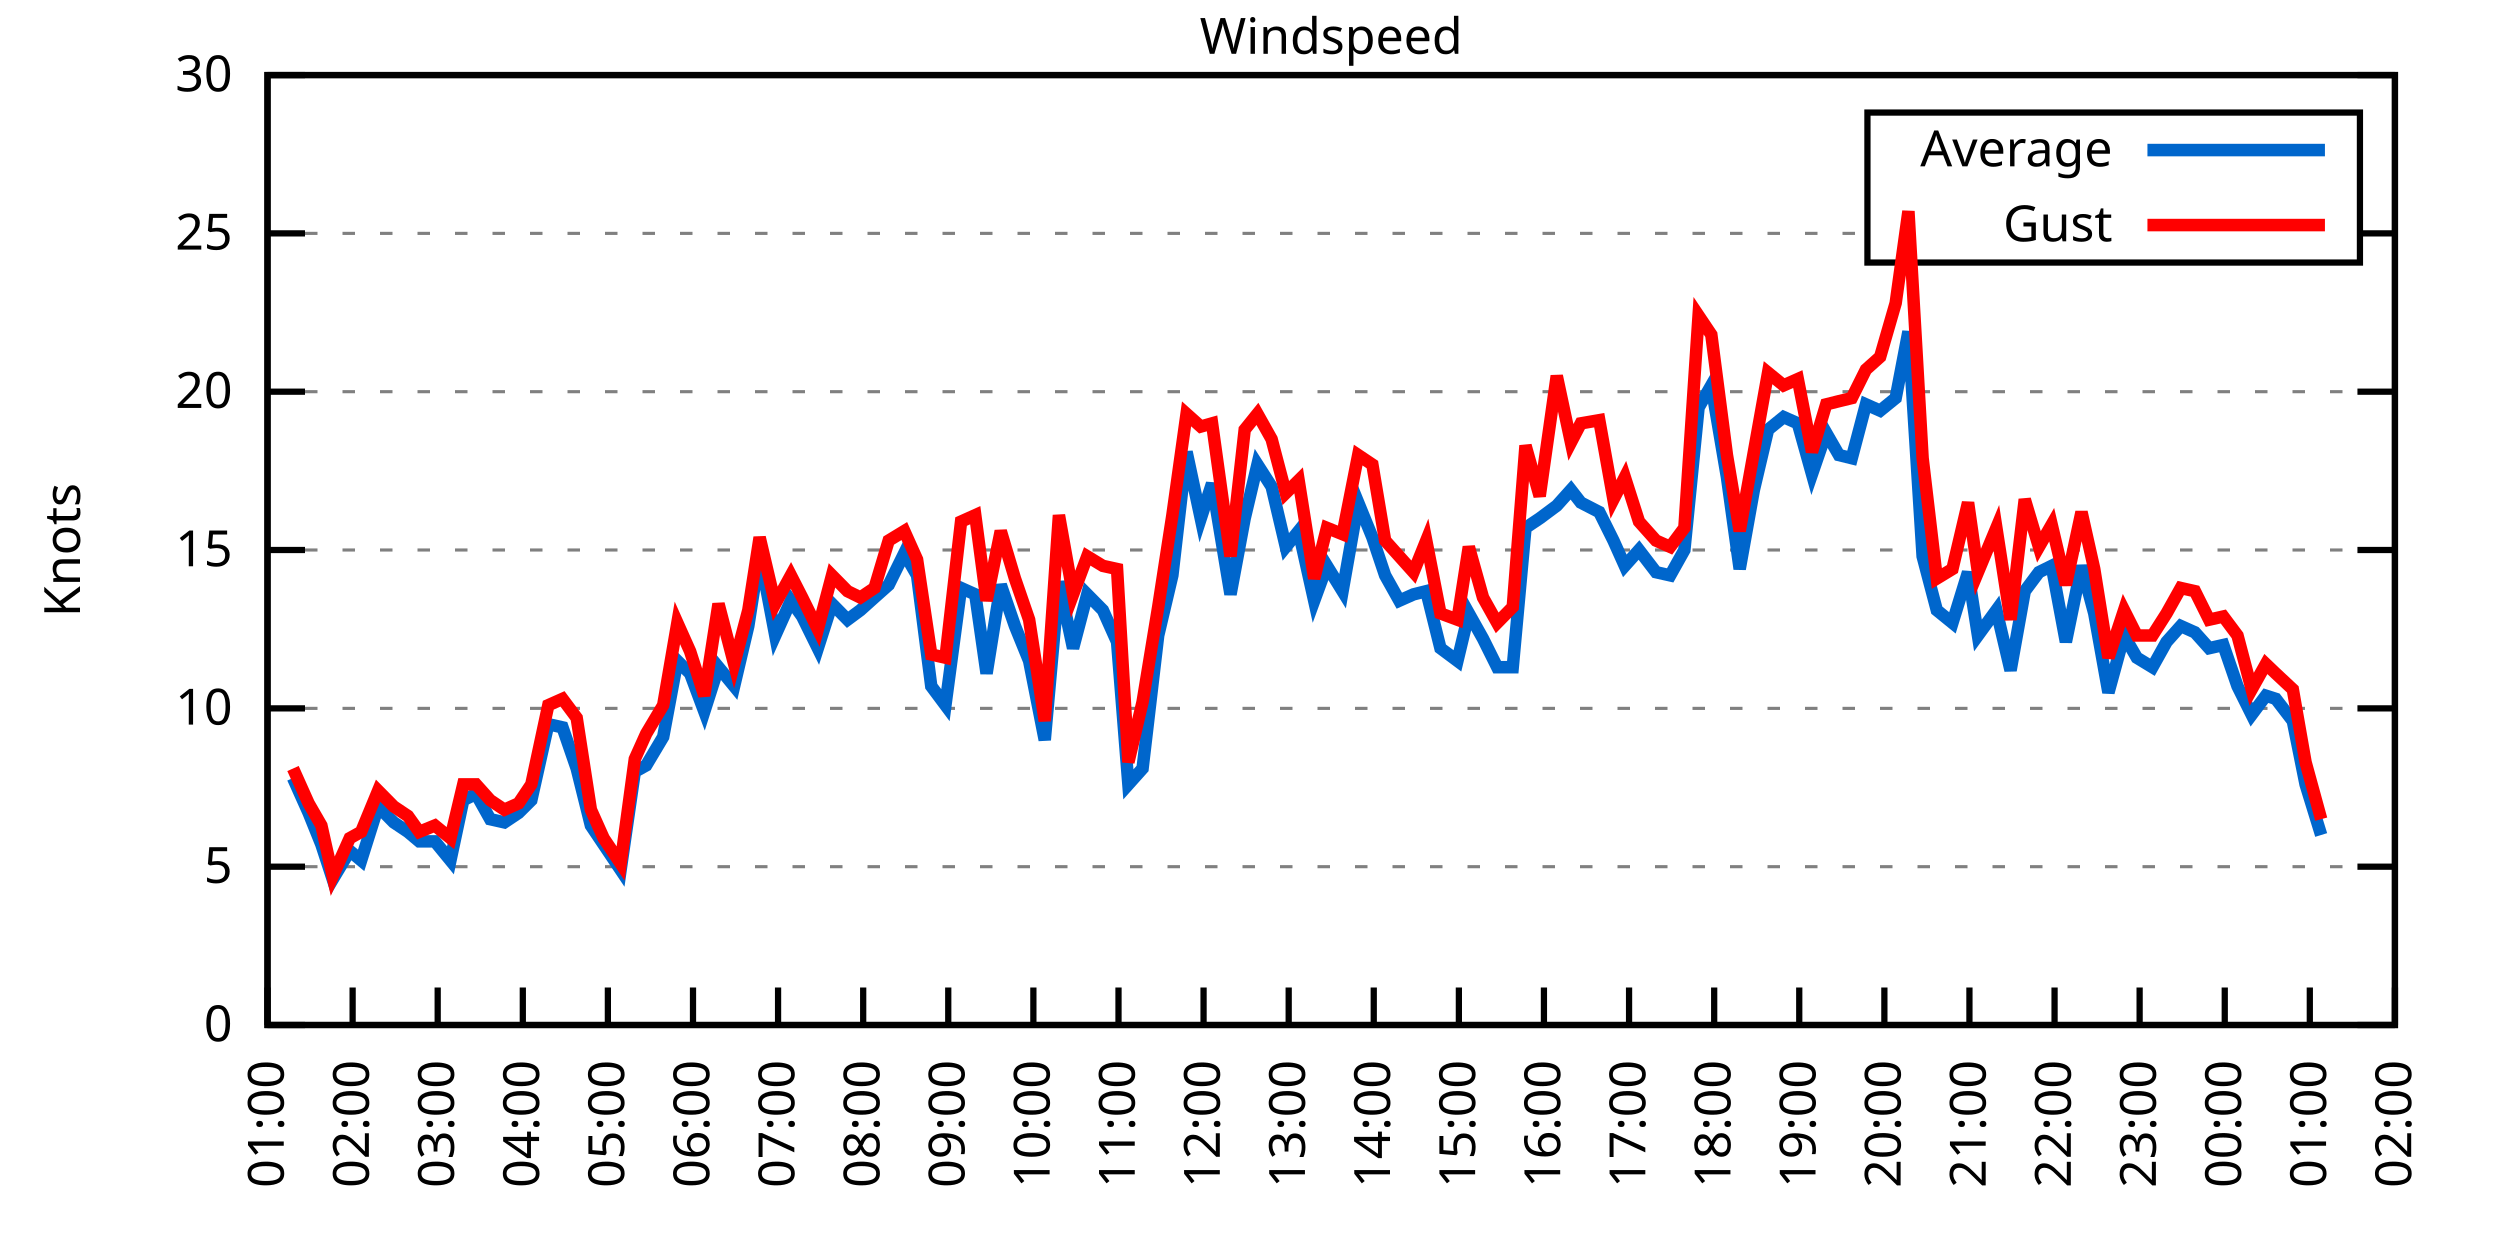
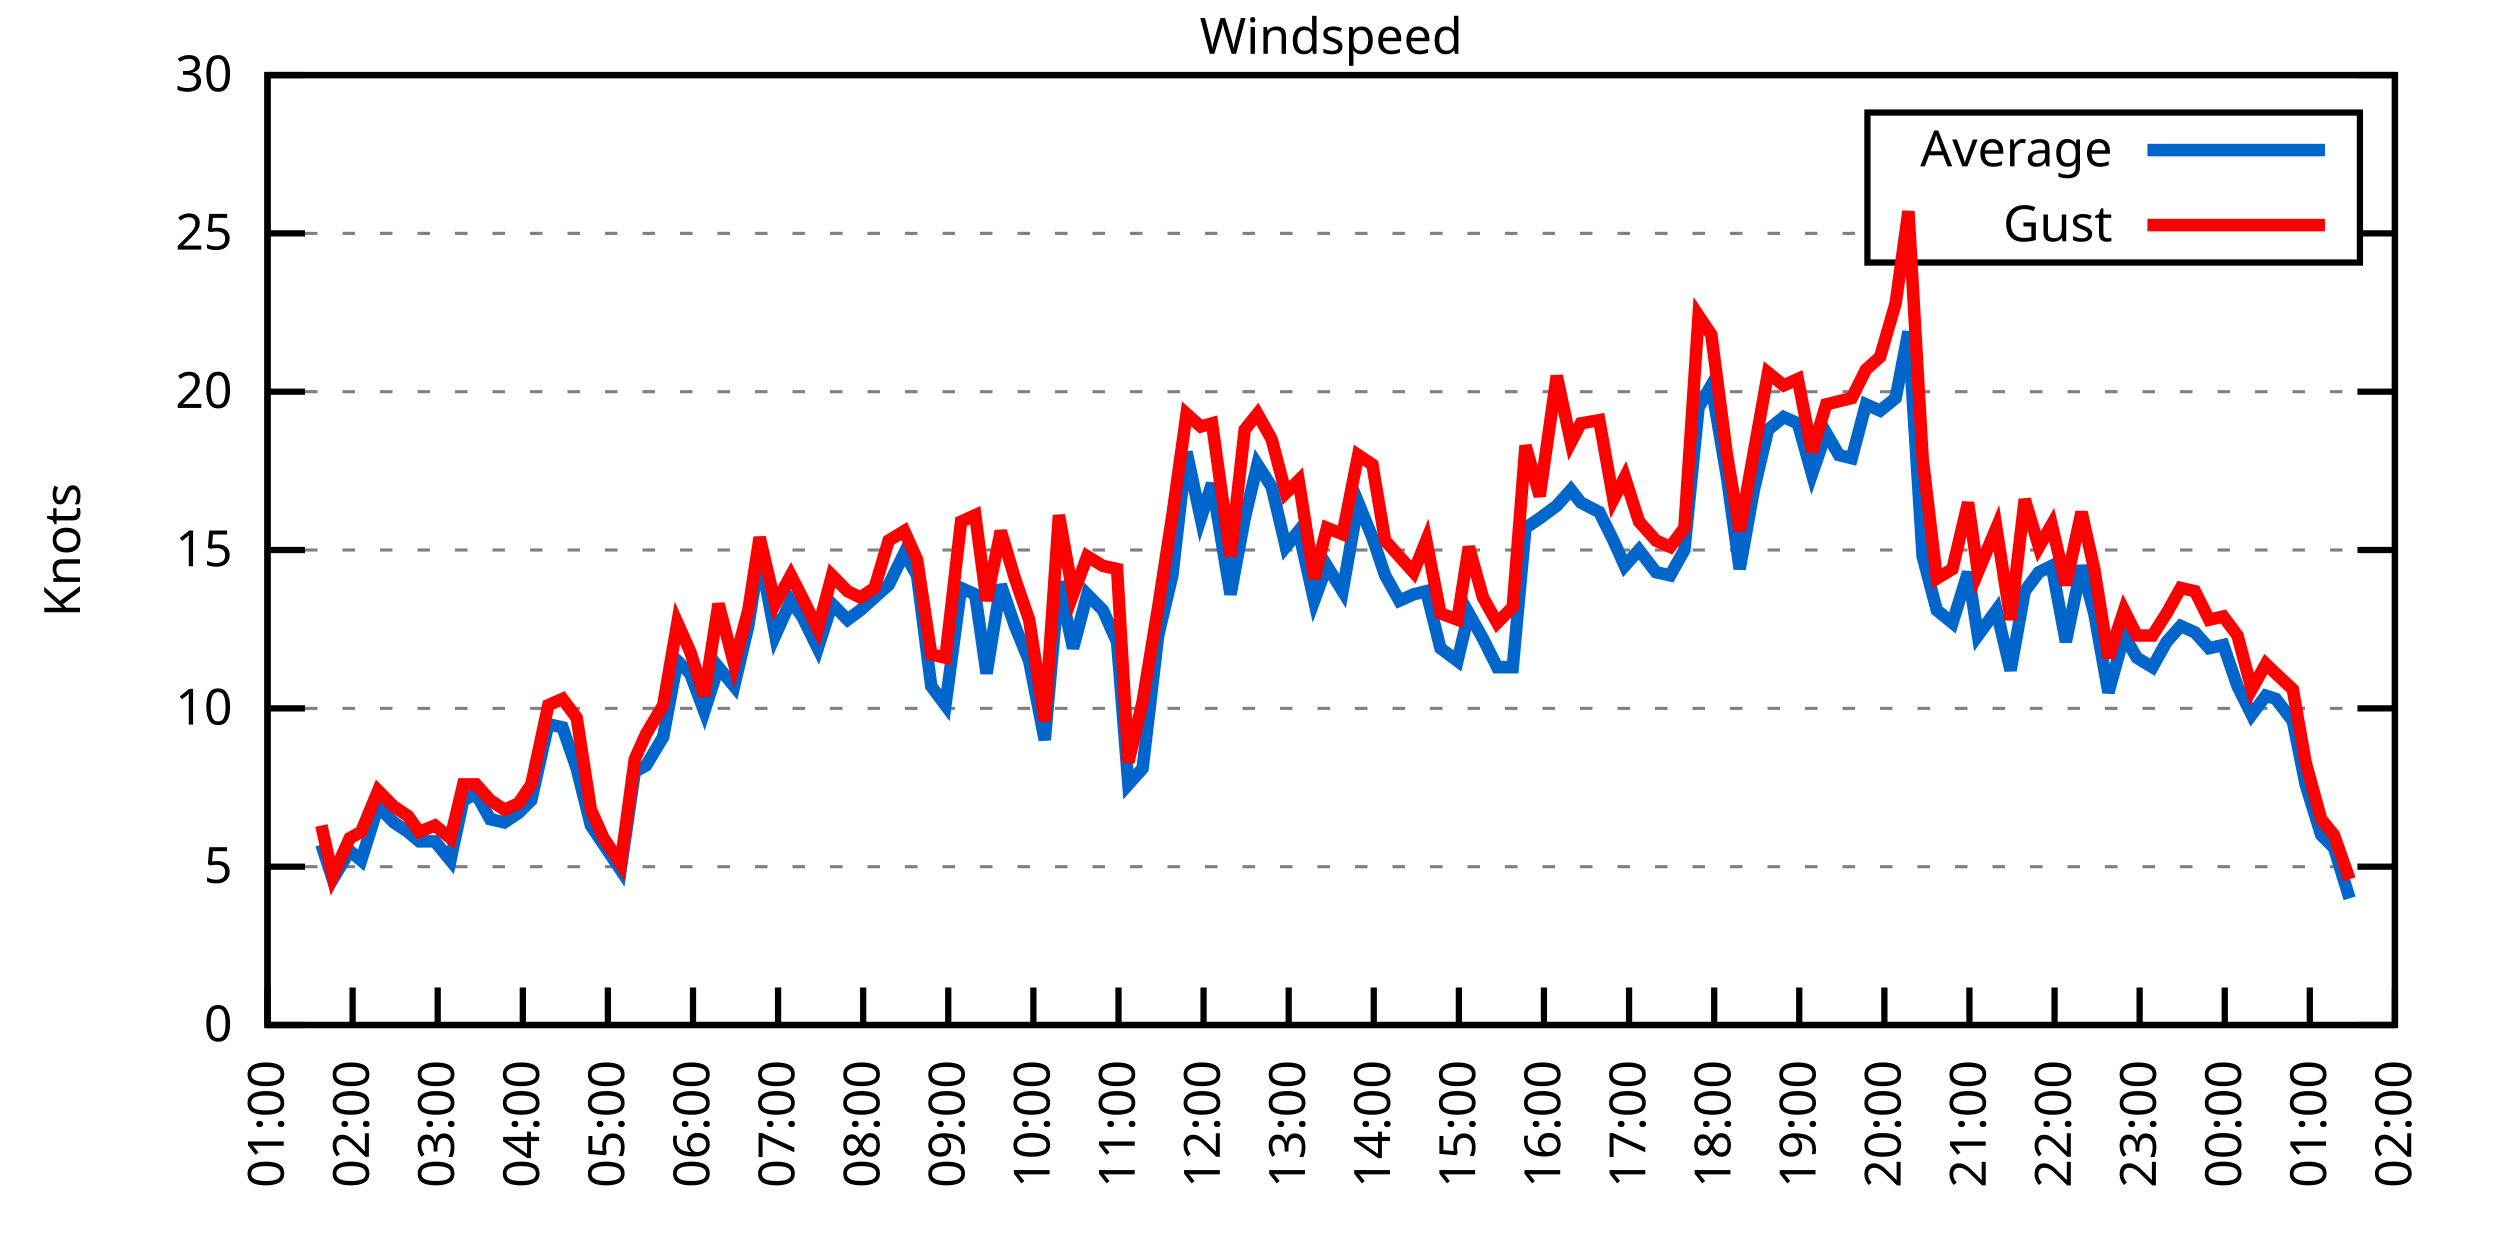
<svg xmlns="http://www.w3.org/2000/svg" xmlns:xlink="http://www.w3.org/1999/xlink" width="400" height="200" viewBox="0 0 400 200">
  <g id="gnuplot_canvas">
    <rect x="0" y="0" width="400" height="200" fill="none" />
    <defs>
      <circle id="gpDot" r="0.5" stroke-width="0.5" stroke="currentColor" />
      <path id="gpPt0" stroke-width="0.333" stroke="currentColor" d="M-1,0 h2 M0,-1 v2" />
      <path id="gpPt1" stroke-width="0.333" stroke="currentColor" d="M-1,-1 L1,1 M1,-1 L-1,1" />
      <path id="gpPt2" stroke-width="0.333" stroke="currentColor" d="M-1,0 L1,0 M0,-1 L0,1 M-1,-1 L1,1 M-1,1 L1,-1" />
      <rect id="gpPt3" stroke-width="0.333" stroke="currentColor" x="-1" y="-1" width="2" height="2" />
      <rect id="gpPt4" stroke-width="0.333" stroke="currentColor" fill="currentColor" x="-1" y="-1" width="2" height="2" />
      <circle id="gpPt5" stroke-width="0.333" stroke="currentColor" cx="0" cy="0" r="1" />
      <use xlink:href="#gpPt5" id="gpPt6" fill="currentColor" stroke="none" />
      <path id="gpPt7" stroke-width="0.333" stroke="currentColor" d="M0,-1.33 L-1.33,0.67 L1.33,0.67 z" />
      <use xlink:href="#gpPt7" id="gpPt8" fill="currentColor" stroke="none" />
      <use xlink:href="#gpPt7" id="gpPt9" stroke="currentColor" transform="rotate(180)" />
      <use xlink:href="#gpPt9" id="gpPt10" fill="currentColor" stroke="none" />
      <use xlink:href="#gpPt3" id="gpPt11" stroke="currentColor" transform="rotate(45)" />
      <use xlink:href="#gpPt11" id="gpPt12" fill="currentColor" stroke="none" />
      <path id="gpPt13" stroke-width="0.333" stroke="currentColor" d="M0,1.330 L1.265,0.411 L0.782,-1.067 L-0.782,-1.076 L-1.265,0.411 z" />
      <use xlink:href="#gpPt13" id="gpPt14" fill="currentColor" stroke="none" />
      <filter id="textbox" filterUnits="objectBoundingBox" x="0" y="0" height="1" width="1">
        <feFlood flood-color="white" flood-opacity="1" result="bgnd" />
        <feComposite in="SourceGraphic" in2="bgnd" operator="atop" />
      </filter>
      <filter id="greybox" filterUnits="objectBoundingBox" x="0" y="0" height="1" width="1">
        <feFlood flood-color="lightgrey" flood-opacity="1" result="grey" />
        <feComposite in="SourceGraphic" in2="grey" operator="atop" />
      </filter>
    </defs>
    <g fill="none" color="white" stroke="currentColor" stroke-width="1.00" stroke-linecap="butt" stroke-linejoin="miter">
</g>
    <g fill="none" color="black" stroke="currentColor" stroke-width="1.00" stroke-linecap="butt" stroke-linejoin="miter">
      <g stroke="none" shape-rendering="crispEdges">
        <polygon fill="rgb(255, 255, 255)" points="42.80,164.00 383.18,164.00 383.18,12.02 42.80,12.02 " />
      </g>
    </g>
    <g fill="none" color="black" stroke="currentColor" stroke-width="1.00" stroke-linecap="butt" stroke-linejoin="miter">
</g>
    <g fill="none" color="black" stroke="black" stroke-width="0.50" stroke-linecap="butt" stroke-linejoin="miter">
</g>
    <g fill="none" color="gray" stroke="currentColor" stroke-width="0.50" stroke-linecap="butt" stroke-linejoin="miter">
      <path stroke="gray" stroke-dasharray="2,4" class="gridline" d="M42.80,164.00 L383.19,164.00  " />
    </g>
    <g fill="none" color="gray" stroke="gray" stroke-width="1.00" stroke-linecap="butt" stroke-linejoin="miter">
</g>
    <g fill="none" color="black" stroke="currentColor" stroke-width="1.00" stroke-linecap="butt" stroke-linejoin="miter">
      <path stroke="black" d="M42.80,164.00 L48.80,164.00 M383.19,164.00 L377.19,164.00  " />
      <g transform="translate(37.20,166.60)" stroke="none" fill="black" font-family="Sans" font-size="8.00" text-anchor="end">
        <text>
          <tspan font-family="Sans"> 0</tspan>
        </text>
      </g>
    </g>
    <g fill="none" color="black" stroke="currentColor" stroke-width="1.00" stroke-linecap="butt" stroke-linejoin="miter">
</g>
    <g fill="none" color="black" stroke="black" stroke-width="0.50" stroke-linecap="butt" stroke-linejoin="miter">
</g>
    <g fill="none" color="gray" stroke="currentColor" stroke-width="0.50" stroke-linecap="butt" stroke-linejoin="miter">
      <path stroke="gray" stroke-dasharray="2,4" class="gridline" d="M42.80,138.67 L383.19,138.67  " />
    </g>
    <g fill="none" color="gray" stroke="gray" stroke-width="1.00" stroke-linecap="butt" stroke-linejoin="miter">
</g>
    <g fill="none" color="black" stroke="currentColor" stroke-width="1.00" stroke-linecap="butt" stroke-linejoin="miter">
      <path stroke="black" d="M42.80,138.67 L48.80,138.67 M383.19,138.67 L377.19,138.67  " />
      <g transform="translate(37.20,141.27)" stroke="none" fill="black" font-family="Sans" font-size="8.00" text-anchor="end">
        <text>
          <tspan font-family="Sans"> 5</tspan>
        </text>
      </g>
    </g>
    <g fill="none" color="black" stroke="currentColor" stroke-width="1.00" stroke-linecap="butt" stroke-linejoin="miter">
</g>
    <g fill="none" color="black" stroke="black" stroke-width="0.50" stroke-linecap="butt" stroke-linejoin="miter">
</g>
    <g fill="none" color="gray" stroke="currentColor" stroke-width="0.50" stroke-linecap="butt" stroke-linejoin="miter">
      <path stroke="gray" stroke-dasharray="2,4" class="gridline" d="M42.80,113.34 L383.19,113.34  " />
    </g>
    <g fill="none" color="gray" stroke="gray" stroke-width="1.00" stroke-linecap="butt" stroke-linejoin="miter">
</g>
    <g fill="none" color="black" stroke="currentColor" stroke-width="1.00" stroke-linecap="butt" stroke-linejoin="miter">
      <path stroke="black" d="M42.80,113.34 L48.80,113.34 M383.19,113.34 L377.19,113.34  " />
      <g transform="translate(37.20,115.94)" stroke="none" fill="black" font-family="Sans" font-size="8.00" text-anchor="end">
        <text>
          <tspan font-family="Sans"> 10</tspan>
        </text>
      </g>
    </g>
    <g fill="none" color="black" stroke="currentColor" stroke-width="1.00" stroke-linecap="butt" stroke-linejoin="miter">
</g>
    <g fill="none" color="black" stroke="black" stroke-width="0.50" stroke-linecap="butt" stroke-linejoin="miter">
</g>
    <g fill="none" color="gray" stroke="currentColor" stroke-width="0.50" stroke-linecap="butt" stroke-linejoin="miter">
      <path stroke="gray" stroke-dasharray="2,4" class="gridline" d="M42.80,88.00 L383.19,88.00  " />
    </g>
    <g fill="none" color="gray" stroke="gray" stroke-width="1.00" stroke-linecap="butt" stroke-linejoin="miter">
</g>
    <g fill="none" color="black" stroke="currentColor" stroke-width="1.00" stroke-linecap="butt" stroke-linejoin="miter">
      <path stroke="black" d="M42.80,88.00 L48.80,88.00 M383.19,88.00 L377.19,88.00  " />
      <g transform="translate(37.20,90.60)" stroke="none" fill="black" font-family="Sans" font-size="8.00" text-anchor="end">
        <text>
          <tspan font-family="Sans"> 15</tspan>
        </text>
      </g>
    </g>
    <g fill="none" color="black" stroke="currentColor" stroke-width="1.00" stroke-linecap="butt" stroke-linejoin="miter">
</g>
    <g fill="none" color="black" stroke="black" stroke-width="0.50" stroke-linecap="butt" stroke-linejoin="miter">
</g>
    <g fill="none" color="gray" stroke="currentColor" stroke-width="0.50" stroke-linecap="butt" stroke-linejoin="miter">
      <path stroke="gray" stroke-dasharray="2,4" class="gridline" d="M42.80,62.67 L383.19,62.67  " />
    </g>
    <g fill="none" color="gray" stroke="gray" stroke-width="1.00" stroke-linecap="butt" stroke-linejoin="miter">
</g>
    <g fill="none" color="black" stroke="currentColor" stroke-width="1.00" stroke-linecap="butt" stroke-linejoin="miter">
      <path stroke="black" d="M42.80,62.67 L48.80,62.67 M383.19,62.67 L377.19,62.67  " />
      <g transform="translate(37.20,65.27)" stroke="none" fill="black" font-family="Sans" font-size="8.00" text-anchor="end">
        <text>
          <tspan font-family="Sans"> 20</tspan>
        </text>
      </g>
    </g>
    <g fill="none" color="black" stroke="currentColor" stroke-width="1.00" stroke-linecap="butt" stroke-linejoin="miter">
</g>
    <g fill="none" color="black" stroke="black" stroke-width="0.50" stroke-linecap="butt" stroke-linejoin="miter">
</g>
    <g fill="none" color="gray" stroke="currentColor" stroke-width="0.50" stroke-linecap="butt" stroke-linejoin="miter">
      <path stroke="gray" stroke-dasharray="2,4" class="gridline" d="M42.80,37.34 L298.79,37.34 M377.59,37.34 L383.19,37.34  " />
    </g>
    <g fill="none" color="gray" stroke="gray" stroke-width="1.00" stroke-linecap="butt" stroke-linejoin="miter">
</g>
    <g fill="none" color="black" stroke="currentColor" stroke-width="1.00" stroke-linecap="butt" stroke-linejoin="miter">
      <path stroke="black" d="M42.80,37.34 L48.80,37.34 M383.19,37.34 L377.19,37.34  " />
      <g transform="translate(37.20,39.94)" stroke="none" fill="black" font-family="Sans" font-size="8.00" text-anchor="end">
        <text>
          <tspan font-family="Sans"> 25</tspan>
        </text>
      </g>
    </g>
    <g fill="none" color="black" stroke="currentColor" stroke-width="1.00" stroke-linecap="butt" stroke-linejoin="miter">
</g>
    <g fill="none" color="black" stroke="black" stroke-width="0.50" stroke-linecap="butt" stroke-linejoin="miter">
</g>
    <g fill="none" color="gray" stroke="currentColor" stroke-width="0.50" stroke-linecap="butt" stroke-linejoin="miter">
      <path stroke="gray" stroke-dasharray="2,4" class="gridline" d="M42.80,12.01 L383.19,12.01  " />
    </g>
    <g fill="none" color="gray" stroke="gray" stroke-width="1.00" stroke-linecap="butt" stroke-linejoin="miter">
</g>
    <g fill="none" color="black" stroke="currentColor" stroke-width="1.00" stroke-linecap="butt" stroke-linejoin="miter">
      <path stroke="black" d="M42.80,12.01 L48.80,12.01 M383.19,12.01 L377.19,12.01  " />
      <g transform="translate(37.20,14.61)" stroke="none" fill="black" font-family="Sans" font-size="8.00" text-anchor="end">
        <text>
          <tspan font-family="Sans"> 30</tspan>
        </text>
      </g>
    </g>
    <g fill="none" color="black" stroke="currentColor" stroke-width="1.00" stroke-linecap="butt" stroke-linejoin="miter">
      <path stroke="black" d="M42.80,164.00 L42.80,158.00  " />
      <g transform="translate(45.40,169.60) rotate(270.00)" stroke="none" fill="black" font-family="Sans" font-size="8.00" text-anchor="end">
        <text>
          <tspan font-family="Sans">01:00</tspan>
        </text>
      </g>
    </g>
    <g fill="none" color="black" stroke="currentColor" stroke-width="1.00" stroke-linecap="butt" stroke-linejoin="miter">
      <path stroke="black" d="M56.42,164.00 L56.42,158.00  " />
      <g transform="translate(59.02,169.60) rotate(270.00)" stroke="none" fill="black" font-family="Sans" font-size="8.00" text-anchor="end">
        <text>
          <tspan font-family="Sans">02:00</tspan>
        </text>
      </g>
    </g>
    <g fill="none" color="black" stroke="currentColor" stroke-width="1.00" stroke-linecap="butt" stroke-linejoin="miter">
      <path stroke="black" d="M70.03,164.00 L70.03,158.00  " />
      <g transform="translate(72.63,169.60) rotate(270.00)" stroke="none" fill="black" font-family="Sans" font-size="8.00" text-anchor="end">
        <text>
          <tspan font-family="Sans">03:00</tspan>
        </text>
      </g>
    </g>
    <g fill="none" color="black" stroke="currentColor" stroke-width="1.00" stroke-linecap="butt" stroke-linejoin="miter">
      <path stroke="black" d="M83.65,164.00 L83.65,158.00  " />
      <g transform="translate(86.25,169.60) rotate(270.00)" stroke="none" fill="black" font-family="Sans" font-size="8.00" text-anchor="end">
        <text>
          <tspan font-family="Sans">04:00</tspan>
        </text>
      </g>
    </g>
    <g fill="none" color="black" stroke="currentColor" stroke-width="1.00" stroke-linecap="butt" stroke-linejoin="miter">
      <path stroke="black" d="M97.26,164.00 L97.26,158.00  " />
      <g transform="translate(99.86,169.60) rotate(270.00)" stroke="none" fill="black" font-family="Sans" font-size="8.00" text-anchor="end">
        <text>
          <tspan font-family="Sans">05:00</tspan>
        </text>
      </g>
    </g>
    <g fill="none" color="black" stroke="currentColor" stroke-width="1.00" stroke-linecap="butt" stroke-linejoin="miter">
      <path stroke="black" d="M110.88,164.00 L110.88,158.00  " />
      <g transform="translate(113.48,169.60) rotate(270.00)" stroke="none" fill="black" font-family="Sans" font-size="8.00" text-anchor="end">
        <text>
          <tspan font-family="Sans">06:00</tspan>
        </text>
      </g>
    </g>
    <g fill="none" color="black" stroke="currentColor" stroke-width="1.00" stroke-linecap="butt" stroke-linejoin="miter">
      <path stroke="black" d="M124.49,164.00 L124.49,158.00  " />
      <g transform="translate(127.09,169.60) rotate(270.00)" stroke="none" fill="black" font-family="Sans" font-size="8.00" text-anchor="end">
        <text>
          <tspan font-family="Sans">07:00</tspan>
        </text>
      </g>
    </g>
    <g fill="none" color="black" stroke="currentColor" stroke-width="1.00" stroke-linecap="butt" stroke-linejoin="miter">
      <path stroke="black" d="M138.11,164.00 L138.11,158.00  " />
      <g transform="translate(140.71,169.60) rotate(270.00)" stroke="none" fill="black" font-family="Sans" font-size="8.00" text-anchor="end">
        <text>
          <tspan font-family="Sans">08:00</tspan>
        </text>
      </g>
    </g>
    <g fill="none" color="black" stroke="currentColor" stroke-width="1.00" stroke-linecap="butt" stroke-linejoin="miter">
      <path stroke="black" d="M151.72,164.00 L151.72,158.00  " />
      <g transform="translate(154.32,169.60) rotate(270.00)" stroke="none" fill="black" font-family="Sans" font-size="8.00" text-anchor="end">
        <text>
          <tspan font-family="Sans">09:00</tspan>
        </text>
      </g>
    </g>
    <g fill="none" color="black" stroke="currentColor" stroke-width="1.00" stroke-linecap="butt" stroke-linejoin="miter">
      <path stroke="black" d="M165.34,164.00 L165.34,158.00  " />
      <g transform="translate(167.94,169.60) rotate(270.00)" stroke="none" fill="black" font-family="Sans" font-size="8.00" text-anchor="end">
        <text>
          <tspan font-family="Sans">10:00</tspan>
        </text>
      </g>
    </g>
    <g fill="none" color="black" stroke="currentColor" stroke-width="1.00" stroke-linecap="butt" stroke-linejoin="miter">
      <path stroke="black" d="M178.96,164.00 L178.96,158.00  " />
      <g transform="translate(181.56,169.60) rotate(270.00)" stroke="none" fill="black" font-family="Sans" font-size="8.00" text-anchor="end">
        <text>
          <tspan font-family="Sans">11:00</tspan>
        </text>
      </g>
    </g>
    <g fill="none" color="black" stroke="currentColor" stroke-width="1.00" stroke-linecap="butt" stroke-linejoin="miter">
      <path stroke="black" d="M192.57,164.00 L192.57,158.00  " />
      <g transform="translate(195.17,169.60) rotate(270.00)" stroke="none" fill="black" font-family="Sans" font-size="8.00" text-anchor="end">
        <text>
          <tspan font-family="Sans">12:00</tspan>
        </text>
      </g>
    </g>
    <g fill="none" color="black" stroke="currentColor" stroke-width="1.00" stroke-linecap="butt" stroke-linejoin="miter">
      <path stroke="black" d="M206.19,164.00 L206.19,158.00  " />
      <g transform="translate(208.79,169.60) rotate(270.00)" stroke="none" fill="black" font-family="Sans" font-size="8.00" text-anchor="end">
        <text>
          <tspan font-family="Sans">13:00</tspan>
        </text>
      </g>
    </g>
    <g fill="none" color="black" stroke="currentColor" stroke-width="1.00" stroke-linecap="butt" stroke-linejoin="miter">
      <path stroke="black" d="M219.80,164.00 L219.80,158.00  " />
      <g transform="translate(222.40,169.60) rotate(270.00)" stroke="none" fill="black" font-family="Sans" font-size="8.00" text-anchor="end">
        <text>
          <tspan font-family="Sans">14:00</tspan>
        </text>
      </g>
    </g>
    <g fill="none" color="black" stroke="currentColor" stroke-width="1.00" stroke-linecap="butt" stroke-linejoin="miter">
      <path stroke="black" d="M233.42,164.00 L233.42,158.00  " />
      <g transform="translate(236.02,169.60) rotate(270.00)" stroke="none" fill="black" font-family="Sans" font-size="8.00" text-anchor="end">
        <text>
          <tspan font-family="Sans">15:00</tspan>
        </text>
      </g>
    </g>
    <g fill="none" color="black" stroke="currentColor" stroke-width="1.00" stroke-linecap="butt" stroke-linejoin="miter">
      <path stroke="black" d="M247.03,164.00 L247.03,158.00  " />
      <g transform="translate(249.63,169.60) rotate(270.00)" stroke="none" fill="black" font-family="Sans" font-size="8.00" text-anchor="end">
        <text>
          <tspan font-family="Sans">16:00</tspan>
        </text>
      </g>
    </g>
    <g fill="none" color="black" stroke="currentColor" stroke-width="1.00" stroke-linecap="butt" stroke-linejoin="miter">
      <path stroke="black" d="M260.65,164.00 L260.65,158.00  " />
      <g transform="translate(263.25,169.60) rotate(270.00)" stroke="none" fill="black" font-family="Sans" font-size="8.00" text-anchor="end">
        <text>
          <tspan font-family="Sans">17:00</tspan>
        </text>
      </g>
    </g>
    <g fill="none" color="black" stroke="currentColor" stroke-width="1.00" stroke-linecap="butt" stroke-linejoin="miter">
      <path stroke="black" d="M274.27,164.00 L274.27,158.00  " />
      <g transform="translate(276.87,169.60) rotate(270.00)" stroke="none" fill="black" font-family="Sans" font-size="8.00" text-anchor="end">
        <text>
          <tspan font-family="Sans">18:00</tspan>
        </text>
      </g>
    </g>
    <g fill="none" color="black" stroke="currentColor" stroke-width="1.00" stroke-linecap="butt" stroke-linejoin="miter">
      <path stroke="black" d="M287.88,164.00 L287.88,158.00  " />
      <g transform="translate(290.48,169.60) rotate(270.00)" stroke="none" fill="black" font-family="Sans" font-size="8.00" text-anchor="end">
        <text>
          <tspan font-family="Sans">19:00</tspan>
        </text>
      </g>
    </g>
    <g fill="none" color="black" stroke="currentColor" stroke-width="1.00" stroke-linecap="butt" stroke-linejoin="miter">
      <path stroke="black" d="M301.50,164.00 L301.50,158.00  " />
      <g transform="translate(304.10,169.60) rotate(270.00)" stroke="none" fill="black" font-family="Sans" font-size="8.00" text-anchor="end">
        <text>
          <tspan font-family="Sans">20:00</tspan>
        </text>
      </g>
    </g>
    <g fill="none" color="black" stroke="currentColor" stroke-width="1.00" stroke-linecap="butt" stroke-linejoin="miter">
      <path stroke="black" d="M315.11,164.00 L315.11,158.00  " />
      <g transform="translate(317.71,169.60) rotate(270.00)" stroke="none" fill="black" font-family="Sans" font-size="8.00" text-anchor="end">
        <text>
          <tspan font-family="Sans">21:00</tspan>
        </text>
      </g>
    </g>
    <g fill="none" color="black" stroke="currentColor" stroke-width="1.00" stroke-linecap="butt" stroke-linejoin="miter">
      <path stroke="black" d="M328.73,164.00 L328.73,158.00  " />
      <g transform="translate(331.33,169.60) rotate(270.00)" stroke="none" fill="black" font-family="Sans" font-size="8.00" text-anchor="end">
        <text>
          <tspan font-family="Sans">22:00</tspan>
        </text>
      </g>
    </g>
    <g fill="none" color="black" stroke="currentColor" stroke-width="1.00" stroke-linecap="butt" stroke-linejoin="miter">
      <path stroke="black" d="M342.34,164.00 L342.34,158.00  " />
      <g transform="translate(344.94,169.60) rotate(270.00)" stroke="none" fill="black" font-family="Sans" font-size="8.00" text-anchor="end">
        <text>
          <tspan font-family="Sans">23:00</tspan>
        </text>
      </g>
    </g>
    <g fill="none" color="black" stroke="currentColor" stroke-width="1.00" stroke-linecap="butt" stroke-linejoin="miter">
      <path stroke="black" d="M355.96,164.00 L355.96,158.00  " />
      <g transform="translate(358.56,169.60) rotate(270.00)" stroke="none" fill="black" font-family="Sans" font-size="8.00" text-anchor="end">
        <text>
          <tspan font-family="Sans">00:00</tspan>
        </text>
      </g>
    </g>
    <g fill="none" color="black" stroke="currentColor" stroke-width="1.00" stroke-linecap="butt" stroke-linejoin="miter">
      <path stroke="black" d="M369.57,164.00 L369.57,158.00  " />
      <g transform="translate(372.17,169.60) rotate(270.00)" stroke="none" fill="black" font-family="Sans" font-size="8.00" text-anchor="end">
        <text>
          <tspan font-family="Sans">01:00</tspan>
        </text>
      </g>
    </g>
    <g fill="none" color="black" stroke="currentColor" stroke-width="1.00" stroke-linecap="butt" stroke-linejoin="miter">
      <path stroke="black" d="M383.19,164.00 L383.19,158.00  " />
      <g transform="translate(385.79,169.60) rotate(270.00)" stroke="none" fill="black" font-family="Sans" font-size="8.00" text-anchor="end">
        <text>
          <tspan font-family="Sans">02:00</tspan>
        </text>
      </g>
    </g>
    <g fill="none" color="black" stroke="currentColor" stroke-width="1.00" stroke-linecap="butt" stroke-linejoin="miter">
</g>
    <g fill="none" color="black" stroke="currentColor" stroke-width="1.00" stroke-linecap="butt" stroke-linejoin="miter">
      <path stroke="black" d="M42.80,12.01 L42.80,164.00 L383.19,164.00 L383.19,12.01 L42.80,12.01 Z  " />
    </g>
    <g fill="none" color="black" stroke="currentColor" stroke-width="1.00" stroke-linecap="butt" stroke-linejoin="miter">
</g>
    <g fill="none" color="black" stroke="currentColor" stroke-width="1.00" stroke-linecap="butt" stroke-linejoin="miter">
      <path stroke="black" d="M298.79,42.01 L298.79,18.01 L377.59,18.01 L377.59,42.01 L298.79,42.01 Z  " />
    </g>
    <g id="Windspeed_plot_1">
      <g fill="none" color="white" stroke="black" stroke-width="2.00" stroke-linecap="butt" stroke-linejoin="miter">
</g>
      <g fill="none" color="black" stroke="currentColor" stroke-width="2.00" stroke-linecap="butt" stroke-linejoin="miter">
        <g transform="translate(337.99,26.61)" stroke="none" fill="black" font-family="Sans" font-size="8.00" text-anchor="end">
          <text>
            <tspan font-family="Sans">Average</tspan>
          </text>
        </g>
      </g>
      <g fill="none" color="black" stroke="currentColor" stroke-width="2.00" stroke-linecap="butt" stroke-linejoin="miter">
-         <path stroke="rgb(  0, 102, 204)" d="M343.59,24.01 L371.99,24.01 M46.88,124.48 L49.38,130.06 L51.42,135.12 L53.24,140.69 L55.96,136.14 L57.78,137.66   L60.50,129.04 L63.00,131.58 L65.27,133.10 L67.08,134.62 L69.58,134.62 L72.07,137.66 L74.12,128.03 L76.16,127.02   L78.43,131.07 L80.70,131.58 L82.97,130.06 L85.01,128.03 L87.73,115.87 L90.00,116.38 L92.27,122.96 L94.54,132.08   L96.58,135.12 L99.30,139.17 L101.57,123.47 L103.39,122.46 L106.11,117.90 L108.38,105.74 L110.42,107.76 L112.69,113.84   L114.96,106.75 L117.46,109.79 L119.73,100.16 L121.54,88.51 L124.04,101.68 L126.54,96.11 L128.35,98.64 L130.85,103.71   L133.12,96.62 L135.61,99.15 L137.66,97.63 L139.92,95.60 L142.19,93.58 L144.69,88.51 L146.73,92.06 L149.00,109.79   L151.27,112.83 L153.77,94.08 L156.04,95.10 L157.85,107.76 L160.12,93.58 L162.39,100.16 L164.66,105.74 L167.16,118.40   L169.43,93.07 L171.69,103.71 L173.96,95.10 L176.46,97.63 L178.73,102.70 L180.54,125.50 L182.81,122.96 L185.31,101.68   L187.58,92.06 L189.85,72.30 L192.12,82.94 L193.93,77.37 L196.88,95.10 L199.15,82.94 L201.19,74.33 L203.46,77.87   L205.73,87.50 L207.78,84.97 L210.27,96.11 L212.31,90.54 L214.81,94.59 L217.31,80.41 L219.58,85.98 L221.62,92.06   L223.89,96.11 L226.16,95.10 L228.20,94.59 L230.47,103.71 L233.19,105.74 L235.01,98.14 L237.28,102.19 L239.55,106.75   L242.04,106.75 L244.08,84.46 L246.35,82.94 L249.08,80.91 L251.35,78.38 L252.93,80.41 L255.88,81.93 L258.15,86.49   L259.97,90.54 L262.24,88.00 L264.96,91.55 L267.23,92.06 L269.50,88.00 L271.77,65.21 L273.81,61.66 L276.31,76.35   L278.35,91.04 L280.62,78.38 L282.89,68.75 L285.38,66.73 L287.65,67.74 L289.92,75.85 L292.19,69.26 L294.23,72.81   L296.28,73.31 L298.55,64.70 L300.82,65.71 L303.31,63.69 L305.35,53.05 L307.62,89.02 L309.89,97.63 L312.39,99.66   L314.89,91.55 L316.47,101.68 L319.42,97.63 L321.69,107.26 L323.96,94.59 L326.23,91.55 L328.27,90.54 L330.54,102.70   L333.04,90.54 L335.08,98.14 L337.35,110.80 L339.85,101.68 L341.89,105.23 L344.39,106.75 L346.65,102.70 L348.92,100.16   L351.19,101.18 L353.46,103.71 L355.73,103.20 L358.00,109.79 L360.27,114.35 L362.54,111.31 L364.13,111.82 L366.85,115.36   L368.89,125.50 L371.39,133.60  " />
+         <path stroke="rgb(  0, 102, 204)" d="M343.59,24.01 L371.99,24.01 M51.42,135.12 L53.24,140.69 L55.96,136.14 L57.78,137.66 L60.50,129.04 L63.00,131.58   L65.27,133.10 L67.08,134.62 L69.58,134.62 L72.07,137.66 L74.12,128.03 L76.16,127.02 L78.43,131.07 L80.70,131.58   L82.97,130.06 L85.01,128.03 L87.73,115.87 L90.00,116.38 L92.27,122.96 L94.54,132.08 L96.58,135.12 L99.30,139.17   L101.57,123.47 L103.39,122.46 L106.11,117.90 L108.38,105.74 L110.42,107.76 L112.69,113.84 L114.96,106.75 L117.46,109.79   L119.73,100.16 L121.54,88.51 L124.04,101.68 L126.54,96.11 L128.35,98.64 L130.85,103.71 L133.12,96.62 L135.61,99.15   L137.66,97.63 L139.92,95.60 L142.19,93.58 L144.69,88.51 L146.73,92.06 L149.00,109.79 L151.27,112.83 L153.77,94.08   L156.04,95.10 L157.85,107.76 L160.12,93.58 L162.39,100.16 L164.66,105.74 L167.16,118.40 L169.43,93.07 L171.69,103.71   L173.96,95.10 L176.46,97.63 L178.73,102.70 L180.54,125.50 L182.81,122.96 L185.31,101.68 L187.58,92.06 L189.85,72.30   L192.12,82.94 L193.93,77.37 L196.88,95.10 L199.15,82.94 L201.19,74.33 L203.46,77.87 L205.73,87.50 L207.78,84.97   L210.27,96.11 L212.31,90.54 L214.81,94.59 L217.31,80.41 L219.58,85.98 L221.62,92.06 L223.89,96.11 L226.16,95.10   L228.20,94.59 L230.47,103.71 L233.19,105.74 L235.01,98.14 L237.28,102.19 L239.55,106.75 L242.04,106.75 L244.08,84.46   L246.35,82.94 L249.08,80.91 L251.35,78.38 L252.93,80.41 L255.88,81.93 L258.15,86.49 L259.97,90.54 L262.24,88.00   L264.96,91.55 L267.23,92.06 L269.50,88.00 L271.77,65.21 L273.81,61.66 L276.31,76.35 L278.35,91.04 L280.62,78.38   L282.89,68.75 L285.38,66.73 L287.65,67.74 L289.92,75.85 L292.19,69.26 L294.23,72.81 L296.28,73.31 L298.55,64.70   L300.82,65.71 L303.31,63.69 L305.35,53.05 L307.62,89.02 L309.89,97.63 L312.39,99.66 L314.89,91.55 L316.47,101.68   L319.42,97.63 L321.69,107.26 L323.96,94.59 L326.23,91.55 L328.27,90.54 L330.54,102.70 L333.04,90.54 L335.08,98.14   L337.35,110.80 L339.85,101.68 L341.89,105.23 L344.39,106.75 L346.65,102.70 L348.92,100.16 L351.19,101.18 L353.46,103.71   L355.73,103.20 L358.00,109.79 L360.27,114.35 L362.54,111.31 L364.13,111.82 L366.85,115.36 L368.89,125.50 L371.39,133.60   L373.43,135.63 L375.93,143.73  " />
      </g>
    </g>
    <g id="Windspeed_plot_2">
      <g fill="none" color="black" stroke="currentColor" stroke-width="2.00" stroke-linecap="butt" stroke-linejoin="miter">
        <g transform="translate(337.99,38.61)" stroke="none" fill="black" font-family="Sans" font-size="8.00" text-anchor="end">
          <text>
            <tspan font-family="Sans">Gust</tspan>
          </text>
        </g>
      </g>
      <g fill="none" color="black" stroke="currentColor" stroke-width="2.00" stroke-linecap="butt" stroke-linejoin="miter">
-         <path stroke="rgb(255,   0,   0)" d="M343.59,36.01 L371.99,36.01 M46.88,122.96 L49.38,128.54 L51.42,132.08 L53.24,140.19 L55.96,134.11 L57.78,133.10   L60.50,126.51 L63.00,129.04 L65.27,130.56 L67.08,133.10 L69.58,132.08 L72.07,134.11 L74.12,125.50 L76.16,125.50   L78.43,128.03 L80.70,129.55 L82.97,128.54 L85.01,125.50 L87.73,112.83 L90.00,111.82 L92.27,114.86 L94.54,129.55   L96.58,134.11 L99.30,138.16 L101.57,121.44 L103.39,117.39 L106.11,112.83 L108.38,99.66 L110.42,104.22 L112.69,111.31   L114.96,96.62 L117.46,106.24 L119.73,97.63 L121.54,85.98 L124.04,96.62 L126.54,92.06 L128.35,95.60 L130.85,100.67   L133.12,92.06 L135.61,94.59 L137.66,95.60 L139.92,94.08 L142.19,86.49 L144.69,84.97 L146.73,89.52 L149.00,104.72   L151.27,105.23 L153.77,83.45 L156.04,82.43 L157.85,96.11 L160.12,84.97 L162.39,92.56 L164.66,99.15 L167.16,115.36   L169.43,82.43 L171.69,95.10 L173.96,89.02 L176.46,90.54 L178.73,91.04 L180.54,121.95 L182.81,112.32 L185.31,97.12   L187.58,82.43 L189.85,66.22 L192.12,68.25 L193.93,67.74 L196.88,89.02 L199.15,68.75 L201.19,66.22 L203.46,70.27   L205.73,78.89 L207.78,76.86 L210.27,92.56 L212.31,84.46 L214.81,85.47 L217.31,72.81 L219.58,74.33 L221.62,86.49   L223.89,89.02 L226.16,91.55 L228.20,86.49 L230.47,98.14 L233.19,99.15 L235.01,87.50 L237.28,95.60 L239.55,99.66   L242.04,97.12 L244.08,71.29 L246.35,79.39 L249.08,60.14 L251.35,70.78 L252.93,67.74 L255.88,67.23 L258.15,79.90   L259.97,76.35 L262.24,83.45 L264.96,86.49 L267.23,87.50 L269.50,84.46 L271.77,50.51 L273.81,53.55 L276.31,72.81   L278.35,84.97 L280.62,72.30 L282.89,59.63 L285.38,61.66 L287.65,60.65 L289.92,72.30 L292.19,64.70 L294.23,64.19   L296.28,63.69 L298.55,59.13 L300.82,57.10 L303.31,48.49 L305.35,33.80 L307.62,73.31 L309.89,92.56 L312.39,91.04   L314.89,80.41 L316.47,91.55 L319.42,84.46 L321.69,99.15 L323.96,79.90 L326.23,87.50 L328.27,83.95 L330.54,93.58   L333.04,81.93 L335.08,91.04 L337.35,105.23 L339.85,97.63 L341.89,101.68 L344.39,101.68 L346.65,98.14 L348.92,94.08   L351.19,94.59 L353.46,99.15 L355.73,98.64 L358.00,101.68 L360.27,110.30 L362.54,106.24 L364.13,107.76 L366.85,110.30   L368.89,121.95 L371.39,131.07  " />
+         <path stroke="rgb(255,   0,   0)" d="M343.59,36.01 L371.99,36.01 M51.42,132.08 L53.24,140.19 L55.96,134.11 L57.78,133.10 L60.50,126.51 L63.00,129.04   L65.27,130.56 L67.08,133.10 L69.58,132.08 L72.07,134.11 L74.12,125.50 L76.16,125.50 L78.43,128.03 L80.70,129.55   L82.97,128.54 L85.01,125.50 L87.73,112.83 L90.00,111.82 L92.27,114.86 L94.54,129.55 L96.58,134.11 L99.30,138.16   L101.57,121.44 L103.39,117.39 L106.11,112.83 L108.38,99.66 L110.42,104.22 L112.69,111.31 L114.96,96.62 L117.46,106.24   L119.73,97.63 L121.54,85.98 L124.04,96.62 L126.54,92.06 L128.35,95.60 L130.85,100.67 L133.12,92.06 L135.61,94.59   L137.66,95.60 L139.92,94.08 L142.19,86.49 L144.69,84.97 L146.73,89.52 L149.00,104.72 L151.27,105.23 L153.77,83.45   L156.04,82.43 L157.85,96.11 L160.12,84.97 L162.39,92.56 L164.66,99.15 L167.16,115.36 L169.43,82.43 L171.69,95.10   L173.96,89.02 L176.46,90.54 L178.73,91.04 L180.54,121.95 L182.81,112.32 L185.31,97.12 L187.58,82.43 L189.85,66.22   L192.12,68.25 L193.93,67.74 L196.88,89.02 L199.15,68.75 L201.19,66.22 L203.46,70.27 L205.73,78.89 L207.78,76.86   L210.27,92.56 L212.31,84.46 L214.81,85.47 L217.31,72.81 L219.58,74.33 L221.62,86.49 L223.89,89.02 L226.16,91.55   L228.20,86.49 L230.47,98.14 L233.19,99.15 L235.01,87.50 L237.28,95.60 L239.55,99.66 L242.04,97.12 L244.08,71.29   L246.35,79.39 L249.08,60.14 L251.35,70.78 L252.93,67.74 L255.88,67.23 L258.15,79.90 L259.97,76.35 L262.24,83.45   L264.96,86.49 L267.23,87.50 L269.50,84.46 L271.77,50.51 L273.81,53.55 L276.31,72.81 L278.35,84.97 L280.62,72.30   L282.89,59.63 L285.38,61.66 L287.65,60.65 L289.92,72.30 L292.19,64.70 L294.23,64.19 L296.28,63.69 L298.55,59.13   L300.82,57.10 L303.31,48.49 L305.35,33.80 L307.62,73.31 L309.89,92.56 L312.39,91.04 L314.89,80.41 L316.47,91.55   L319.42,84.46 L321.69,99.15 L323.96,79.90 L326.23,87.50 L328.27,83.95 L330.54,93.58 L333.04,81.93 L335.08,91.04   L337.35,105.23 L339.85,97.63 L341.89,101.68 L344.39,101.68 L346.65,98.14 L348.92,94.08 L351.19,94.59 L353.46,99.15   L355.73,98.64 L358.00,101.68 L360.27,110.30 L362.54,106.24 L364.13,107.76 L366.85,110.30 L368.89,121.95 L371.39,131.07   L373.43,133.60 L375.93,140.69  " />
      </g>
    </g>
    <g fill="none" color="black" stroke="currentColor" stroke-width="2.00" stroke-linecap="butt" stroke-linejoin="miter">
</g>
    <g fill="none" color="black" stroke="black" stroke-width="1.00" stroke-linecap="butt" stroke-linejoin="miter">
</g>
    <g fill="none" color="black" stroke="currentColor" stroke-width="1.00" stroke-linecap="butt" stroke-linejoin="miter">
      <path stroke="black" d="M42.80,12.01 L42.80,164.00 L383.19,164.00 L383.19,12.01 L42.80,12.01 Z  " />
      <g transform="translate(12.80,88.01) rotate(270.00)" stroke="none" fill="black" font-family="Sans" font-size="8.00" text-anchor="middle">
        <text>
          <tspan font-family="Sans">Knots</tspan>
        </text>
      </g>
    </g>
    <g fill="none" color="black" stroke="currentColor" stroke-width="1.00" stroke-linecap="butt" stroke-linejoin="miter">
</g>
    <g fill="none" color="black" stroke="currentColor" stroke-width="1.00" stroke-linecap="butt" stroke-linejoin="miter">
      <g transform="translate(212.99,8.61)" stroke="none" fill="black" font-family="Sans" font-size="8.00" text-anchor="middle">
        <text>
          <tspan font-family="Sans">Windspeed</tspan>
        </text>
      </g>
    </g>
    <g fill="none" color="black" stroke="currentColor" stroke-width="1.00" stroke-linecap="butt" stroke-linejoin="miter">
</g>
  </g>
</svg>
